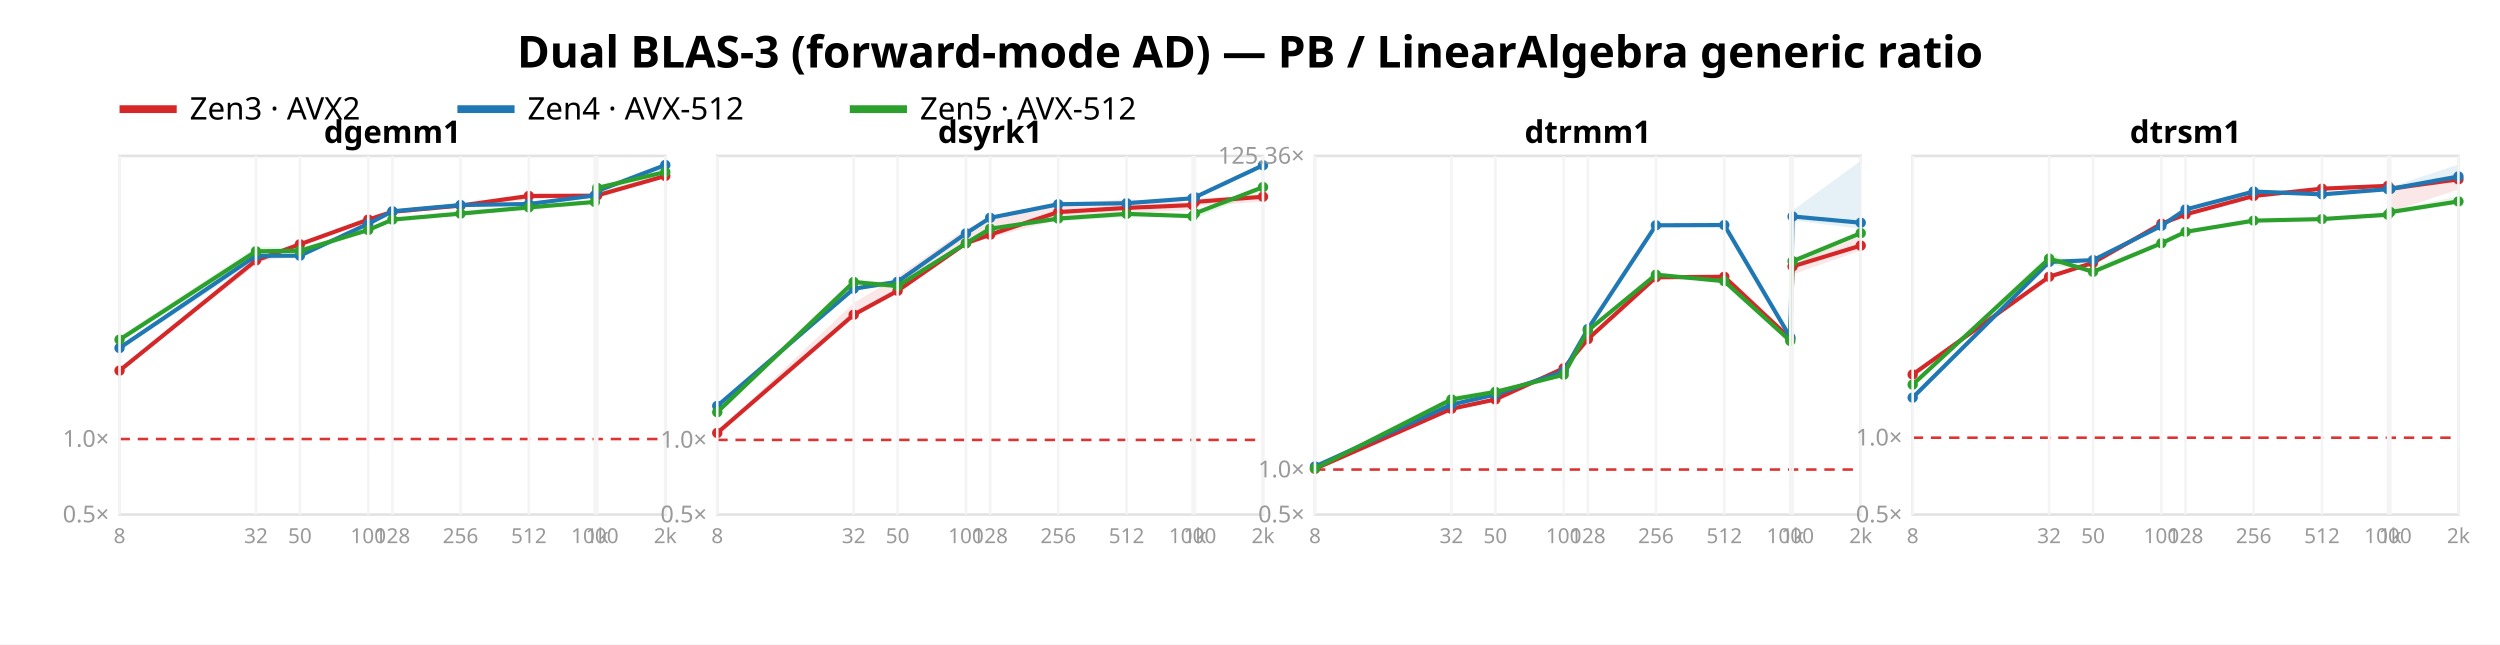
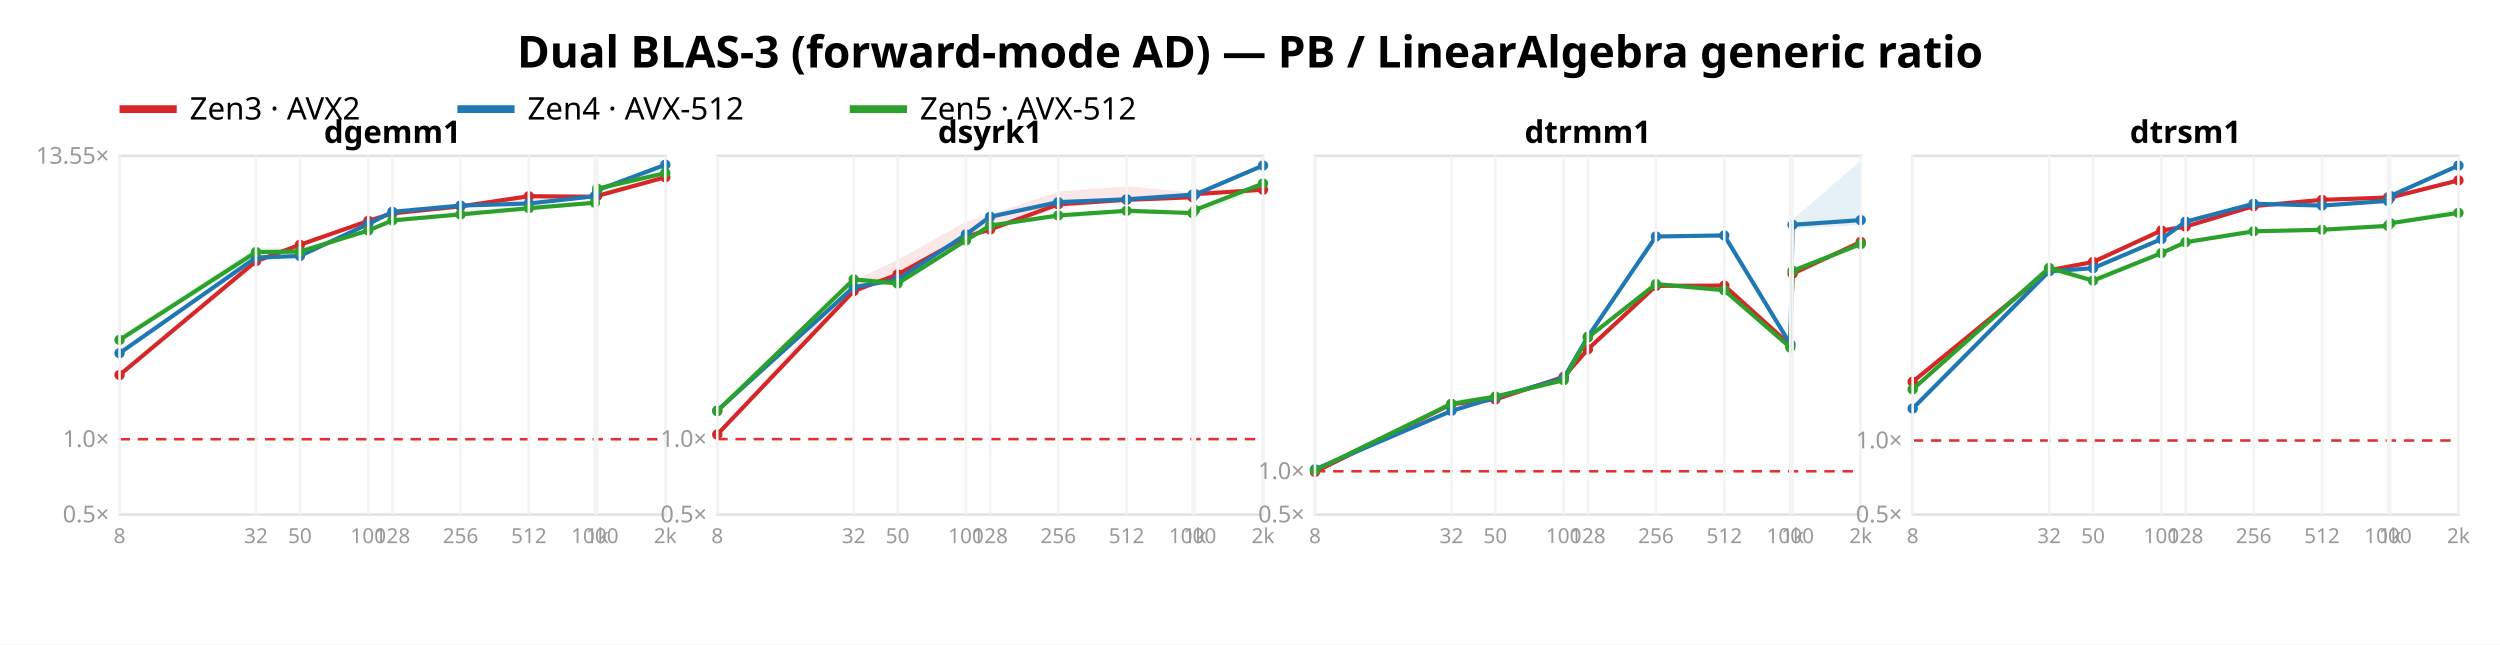
<svg xmlns="http://www.w3.org/2000/svg" width="962" height="248" font-family="sans-serif">
  <rect width="962" height="248" fill="white" />
  <text x="481.0" y="26" text-anchor="middle" font-size="17" font-weight="bold">Dual BLAS-3 (forward-mode AD) — PB / LinearAlgebra generic ratio</text>
  <line x1="46" y1="42" x2="68" y2="42" stroke="#d62728" stroke-width="3" />
  <text x="73" y="46" font-size="12">Zen3 · AVX2</text>
  <line x1="176" y1="42" x2="198" y2="42" stroke="#1f77b4" stroke-width="3" />
  <text x="203" y="46" font-size="12">Zen4 · AVX-512</text>
  <line x1="327" y1="42" x2="349" y2="42" stroke="#2ca02c" stroke-width="3" />
  <text x="354" y="46" font-size="12">Zen5 · AVX-512</text>
  <rect x="46" y="60" width="210" height="138" fill="none" stroke="#e2e2e2" />
-   <line x1="46" y1="168.937" x2="256" y2="168.937" stroke="#d33" stroke-dasharray="4 3" />
+   <line x1="46" y1="169.01" x2="256" y2="169.01" stroke="#d33" stroke-dasharray="4 3" />
  <text x="42" y="201.0" text-anchor="end" font-size="9" fill="#999">0.5×</text>
-   <text x="42" y="171.937" text-anchor="end" font-size="9" fill="#999">1.0×</text>
-   <polygon points="46.0,142.4 98.5,99.6 115.4,93.7 141.7,84.4 151.0,81.1 177.2,78.7 203.5,75.2 228.9,75.1 229.8,74.0 256.0,67.7 256.0,67.8 229.8,75.4 228.9,75.4 203.5,76.9 177.2,79.7 151.0,81.9 141.7,84.8 115.4,94.7 98.5,101.8 46.0,143.2" fill="#d62728" opacity="0.11" />
-   <polyline points="46.0,142.6 98.5,100.2 115.4,94.0 141.7,84.5 151.0,81.5 177.2,79.1 203.5,75.4 228.9,75.3 229.8,75.2 256.0,67.7" fill="none" stroke="#d62728" stroke-width="1.6" />
-   <circle cx="46.0" cy="142.6" r="2" fill="#d62728" />
-   <circle cx="98.5" cy="100.2" r="2" fill="#d62728" />
-   <circle cx="115.4" cy="94.0" r="2" fill="#d62728" />
-   <circle cx="141.7" cy="84.5" r="2" fill="#d62728" />
-   <circle cx="151.0" cy="81.5" r="2" fill="#d62728" />
-   <circle cx="177.2" cy="79.1" r="2" fill="#d62728" />
-   <circle cx="203.5" cy="75.4" r="2" fill="#d62728" />
-   <circle cx="228.9" cy="75.3" r="2" fill="#d62728" />
-   <circle cx="229.8" cy="75.2" r="2" fill="#d62728" />
-   <circle cx="256.0" cy="67.7" r="2" fill="#d62728" />
-   <polygon points="46.0,133.6 98.5,97.9 115.4,97.8 141.7,85.9 151.0,81.1 177.2,78.6 203.5,77.9 228.9,75.1 229.8,73.3 256.0,63.2 256.0,65.7 229.8,73.9 228.9,75.4 203.5,78.8 177.2,79.2 151.0,81.7 141.7,86.5 115.4,98.8 98.5,100.4 46.0,134.7" fill="#1f77b4" opacity="0.11" />
-   <polyline points="46.0,133.9 98.5,98.4 115.4,98.4 141.7,86.1 151.0,81.3 177.2,78.9 203.5,78.5 228.9,75.2 229.8,73.5 256.0,63.5" fill="none" stroke="#1f77b4" stroke-width="1.6" />
-   <circle cx="46.0" cy="133.9" r="2" fill="#1f77b4" />
-   <circle cx="98.5" cy="98.4" r="2" fill="#1f77b4" />
-   <circle cx="115.4" cy="98.4" r="2" fill="#1f77b4" />
-   <circle cx="141.7" cy="86.1" r="2" fill="#1f77b4" />
-   <circle cx="151.0" cy="81.3" r="2" fill="#1f77b4" />
-   <circle cx="177.2" cy="78.9" r="2" fill="#1f77b4" />
-   <circle cx="203.5" cy="78.5" r="2" fill="#1f77b4" />
-   <circle cx="228.9" cy="75.2" r="2" fill="#1f77b4" />
-   <circle cx="229.8" cy="73.5" r="2" fill="#1f77b4" />
-   <circle cx="256.0" cy="63.5" r="2" fill="#1f77b4" />
-   <polygon points="46.0,129.4 98.5,95.1 115.4,95.3 141.7,87.7 151.0,84.3 177.2,80.9 203.5,79.6 228.9,77.5 229.8,71.4 256.0,66.1 256.0,66.3 229.8,75.0 228.9,78.0 203.5,81.0 177.2,82.4 151.0,84.8 141.7,88.7 115.4,98.2 98.5,98.6 46.0,131.6" fill="#2ca02c" opacity="0.11" />
-   <polyline points="46.0,130.7 98.5,96.7 115.4,96.5 141.7,88.5 151.0,84.5 177.2,82.2 203.5,79.8 228.9,77.7 229.8,72.3 256.0,66.2" fill="none" stroke="#2ca02c" stroke-width="1.6" />
-   <circle cx="46.0" cy="130.7" r="2" fill="#2ca02c" />
-   <circle cx="98.5" cy="96.7" r="2" fill="#2ca02c" />
-   <circle cx="115.4" cy="96.5" r="2" fill="#2ca02c" />
-   <circle cx="141.7" cy="88.5" r="2" fill="#2ca02c" />
-   <circle cx="151.0" cy="84.5" r="2" fill="#2ca02c" />
-   <circle cx="177.2" cy="82.2" r="2" fill="#2ca02c" />
-   <circle cx="203.5" cy="79.8" r="2" fill="#2ca02c" />
-   <circle cx="228.9" cy="77.7" r="2" fill="#2ca02c" />
-   <circle cx="229.8" cy="72.3" r="2" fill="#2ca02c" />
-   <circle cx="256.0" cy="66.2" r="2" fill="#2ca02c" />
+   <text x="42" y="172.01" text-anchor="end" font-size="9" fill="#999">1.0×</text>
+   <text x="42" y="63.002" text-anchor="end" font-size="9" fill="#999">13.55×</text>
+   <polygon points="46.0,143.9 98.5,99.8 115.4,94.0 141.7,84.9 151.0,81.7 177.2,79.0 203.5,75.3 228.9,75.5 229.8,74.2 256.0,68.2 256.0,68.3 229.8,75.5 228.9,75.8 203.5,77.2 177.2,80.0 151.0,82.6 141.7,85.2 115.4,94.7 98.5,102.0 46.0,144.7" fill="#d62728" opacity="0.11" />
+   <polyline points="46.0,144.3 98.5,100.5 115.4,94.2 141.7,85.0 151.0,82.1 177.2,79.4 203.5,75.5 228.9,75.7 229.8,75.4 256.0,68.2" fill="none" stroke="#d62728" stroke-width="1.6" />
+   <circle cx="46.0" cy="144.3" r="2" fill="#d62728" />
+   <circle cx="98.5" cy="100.5" r="2" fill="#d62728" />
+   <circle cx="115.4" cy="94.2" r="2" fill="#d62728" />
+   <circle cx="141.7" cy="85.0" r="2" fill="#d62728" />
+   <circle cx="151.0" cy="82.1" r="2" fill="#d62728" />
+   <circle cx="177.2" cy="79.4" r="2" fill="#d62728" />
+   <circle cx="203.5" cy="75.5" r="2" fill="#d62728" />
+   <circle cx="228.9" cy="75.7" r="2" fill="#d62728" />
+   <circle cx="229.8" cy="75.4" r="2" fill="#d62728" />
+   <circle cx="256.0" cy="68.2" r="2" fill="#d62728" />
+   <polygon points="46.0,135.5 98.5,98.4 115.4,97.8 141.7,86.1 151.0,81.4 177.2,78.8 203.5,77.7 228.9,75.4 229.8,72.9 256.0,63.2 256.0,65.4 229.8,73.6 228.9,75.7 203.5,78.6 177.2,79.6 151.0,81.7 141.7,86.5 115.4,99.0 98.5,100.5 46.0,136.5" fill="#1f77b4" opacity="0.11" />
+   <polyline points="46.0,135.9 98.5,99.1 115.4,98.5 141.7,86.2 151.0,81.5 177.2,79.1 203.5,78.3 228.9,75.5 229.8,73.2 256.0,63.4" fill="none" stroke="#1f77b4" stroke-width="1.6" />
+   <circle cx="46.0" cy="135.9" r="2" fill="#1f77b4" />
+   <circle cx="98.5" cy="99.1" r="2" fill="#1f77b4" />
+   <circle cx="115.4" cy="98.5" r="2" fill="#1f77b4" />
+   <circle cx="141.7" cy="86.2" r="2" fill="#1f77b4" />
+   <circle cx="151.0" cy="81.5" r="2" fill="#1f77b4" />
+   <circle cx="177.2" cy="79.1" r="2" fill="#1f77b4" />
+   <circle cx="203.5" cy="78.3" r="2" fill="#1f77b4" />
+   <circle cx="228.9" cy="75.5" r="2" fill="#1f77b4" />
+   <circle cx="229.8" cy="73.2" r="2" fill="#1f77b4" />
+   <circle cx="256.0" cy="63.4" r="2" fill="#1f77b4" />
+   <polygon points="46.0,129.6 98.5,95.3 115.4,95.6 141.7,88.0 151.0,84.6 177.2,81.2 203.5,79.9 228.9,77.8 229.8,71.8 256.0,66.5 256.0,66.6 229.8,75.3 228.9,78.3 203.5,81.3 177.2,82.6 151.0,85.1 141.7,89.0 115.4,98.4 98.5,98.9 46.0,131.8" fill="#2ca02c" opacity="0.11" />
+   <polyline points="46.0,130.8 98.5,97.0 115.4,96.8 141.7,88.7 151.0,84.8 177.2,82.5 203.5,80.1 228.9,78.0 229.8,72.6 256.0,66.6" fill="none" stroke="#2ca02c" stroke-width="1.6" />
+   <circle cx="46.0" cy="130.8" r="2" fill="#2ca02c" />
+   <circle cx="98.5" cy="97.0" r="2" fill="#2ca02c" />
+   <circle cx="115.4" cy="96.8" r="2" fill="#2ca02c" />
+   <circle cx="141.7" cy="88.7" r="2" fill="#2ca02c" />
+   <circle cx="151.0" cy="84.8" r="2" fill="#2ca02c" />
+   <circle cx="177.2" cy="82.5" r="2" fill="#2ca02c" />
+   <circle cx="203.5" cy="80.1" r="2" fill="#2ca02c" />
+   <circle cx="228.9" cy="78.0" r="2" fill="#2ca02c" />
+   <circle cx="229.8" cy="72.6" r="2" fill="#2ca02c" />
+   <circle cx="256.0" cy="66.6" r="2" fill="#2ca02c" />
  <text x="151.0" y="55" text-anchor="middle" font-size="12" font-weight="bold">dgemm1</text>
  <line x1="46.0" y1="60" x2="46.0" y2="198" stroke="#f4f4f4" />
  <text x="46.0" y="209" text-anchor="middle" font-size="8" fill="#999">8</text>
  <line x1="98.5" y1="60" x2="98.5" y2="198" stroke="#f4f4f4" />
  <text x="98.5" y="209" text-anchor="middle" font-size="8" fill="#999">32</text>
  <line x1="115.4" y1="60" x2="115.4" y2="198" stroke="#f4f4f4" />
  <text x="115.4" y="209" text-anchor="middle" font-size="8" fill="#999">50</text>
  <line x1="141.7" y1="60" x2="141.7" y2="198" stroke="#f4f4f4" />
  <text x="141.7" y="209" text-anchor="middle" font-size="8" fill="#999">100</text>
  <line x1="151.0" y1="60" x2="151.0" y2="198" stroke="#f4f4f4" />
  <text x="151.0" y="209" text-anchor="middle" font-size="8" fill="#999">128</text>
  <line x1="177.2" y1="60" x2="177.2" y2="198" stroke="#f4f4f4" />
  <text x="177.2" y="209" text-anchor="middle" font-size="8" fill="#999">256</text>
  <line x1="203.5" y1="60" x2="203.5" y2="198" stroke="#f4f4f4" />
  <text x="203.5" y="209" text-anchor="middle" font-size="8" fill="#999">512</text>
  <line x1="228.9" y1="60" x2="228.9" y2="198" stroke="#f4f4f4" />
  <text x="228.9" y="209" text-anchor="middle" font-size="8" fill="#999">1000</text>
  <line x1="229.8" y1="60" x2="229.8" y2="198" stroke="#f4f4f4" />
  <text x="229.8" y="209" text-anchor="middle" font-size="8" fill="#999">1k</text>
  <line x1="256.0" y1="60" x2="256.0" y2="198" stroke="#f4f4f4" />
  <text x="256.0" y="209" text-anchor="middle" font-size="8" fill="#999">2k</text>
  <rect x="276" y="60" width="210" height="138" fill="none" stroke="#e2e2e2" />
-   <line x1="276" y1="169.274" x2="486" y2="169.274" stroke="#d33" stroke-dasharray="4 3" />
+   <line x1="276" y1="168.969" x2="486" y2="168.969" stroke="#d33" stroke-dasharray="4 3" />
  <text x="272" y="201.0" text-anchor="end" font-size="9" fill="#999">0.5×</text>
-   <text x="272" y="172.274" text-anchor="end" font-size="9" fill="#999">1.0×</text>
-   <polygon points="276.0,166.3 328.5,116.6 345.4,106.4 371.7,88.0 381.0,84.7 407.2,78.3 433.5,76.7 458.9,77.8 459.8,76.4 486.0,75.0 486.0,77.6 459.8,79.3 458.9,80.8 433.5,82.1 407.2,84.6 381.0,91.4 371.7,94.3 345.4,112.2 328.5,121.5 276.0,166.9" fill="#d62728" opacity="0.11" />
-   <polyline points="276.0,166.6 328.5,121.1 345.4,111.9 371.7,93.6 381.0,90.3 407.2,81.6 433.5,80.0 458.9,78.9 459.8,77.7 486.0,75.7" fill="none" stroke="#d62728" stroke-width="1.6" />
-   <circle cx="276.0" cy="166.6" r="2" fill="#d62728" />
-   <circle cx="328.5" cy="121.1" r="2" fill="#d62728" />
-   <circle cx="345.4" cy="111.9" r="2" fill="#d62728" />
-   <circle cx="371.7" cy="93.6" r="2" fill="#d62728" />
-   <circle cx="381.0" cy="90.3" r="2" fill="#d62728" />
-   <circle cx="407.2" cy="81.6" r="2" fill="#d62728" />
-   <circle cx="433.5" cy="80.0" r="2" fill="#d62728" />
-   <circle cx="458.9" cy="78.9" r="2" fill="#d62728" />
-   <circle cx="459.8" cy="77.7" r="2" fill="#d62728" />
-   <circle cx="486.0" cy="75.7" r="2" fill="#d62728" />
-   <polygon points="276.0,156.0 328.5,110.4 345.4,108.2 371.7,89.7 381.0,83.4 407.2,77.6 433.5,77.8 458.9,76.1 459.8,75.6 486.0,63.2 486.0,63.9 459.8,76.3 458.9,76.5 433.5,78.6 407.2,79.1 381.0,84.2 371.7,90.1 345.4,109.1 328.5,111.8 276.0,156.4" fill="#1f77b4" opacity="0.11" />
-   <polyline points="276.0,156.2 328.5,111.1 345.4,108.4 371.7,89.8 381.0,83.8 407.2,78.6 433.5,78.2 458.9,76.3 459.8,75.9 486.0,63.6" fill="none" stroke="#1f77b4" stroke-width="1.6" />
-   <circle cx="276.0" cy="156.2" r="2" fill="#1f77b4" />
-   <circle cx="328.5" cy="111.1" r="2" fill="#1f77b4" />
-   <circle cx="345.4" cy="108.4" r="2" fill="#1f77b4" />
-   <circle cx="371.7" cy="89.8" r="2" fill="#1f77b4" />
-   <circle cx="381.0" cy="83.8" r="2" fill="#1f77b4" />
-   <circle cx="407.2" cy="78.6" r="2" fill="#1f77b4" />
-   <circle cx="433.5" cy="78.2" r="2" fill="#1f77b4" />
-   <circle cx="458.9" cy="76.3" r="2" fill="#1f77b4" />
-   <circle cx="459.8" cy="75.9" r="2" fill="#1f77b4" />
-   <circle cx="486.0" cy="63.6" r="2" fill="#1f77b4" />
-   <polygon points="276.0,158.5 328.5,107.9 345.4,108.5 371.7,93.2 381.0,87.9 407.2,83.9 433.5,82.0 458.9,82.9 459.8,81.4 486.0,71.9 486.0,73.6 459.8,84.0 458.9,83.5 433.5,83.6 407.2,85.1 381.0,88.2 371.7,93.9 345.4,110.4 328.5,111.2 276.0,159.0" fill="#2ca02c" opacity="0.11" />
-   <polyline points="276.0,158.6 328.5,108.5 345.4,110.1 371.7,93.6 381.0,88.0 407.2,84.1 433.5,82.3 458.9,83.2 459.8,82.1 486.0,72.0" fill="none" stroke="#2ca02c" stroke-width="1.6" />
-   <circle cx="276.0" cy="158.6" r="2" fill="#2ca02c" />
-   <circle cx="328.5" cy="108.5" r="2" fill="#2ca02c" />
-   <circle cx="345.4" cy="110.1" r="2" fill="#2ca02c" />
-   <circle cx="371.7" cy="93.6" r="2" fill="#2ca02c" />
-   <circle cx="381.0" cy="88.0" r="2" fill="#2ca02c" />
-   <circle cx="407.2" cy="84.1" r="2" fill="#2ca02c" />
-   <circle cx="433.5" cy="82.3" r="2" fill="#2ca02c" />
-   <circle cx="458.9" cy="83.2" r="2" fill="#2ca02c" />
-   <circle cx="459.8" cy="82.1" r="2" fill="#2ca02c" />
-   <circle cx="486.0" cy="72.0" r="2" fill="#2ca02c" />
+   <text x="272" y="171.969" text-anchor="end" font-size="9" fill="#999">1.0×</text>
+   <polygon points="276.0,167.0 328.5,108.0 345.4,100.0 371.7,85.3 381.0,82.6 407.2,73.7 433.5,71.7 458.9,74.1 459.8,72.9 486.0,72.8 486.0,73.0 459.8,75.8 458.9,76.0 433.5,77.3 407.2,80.1 381.0,89.2 371.7,91.5 345.4,105.9 328.5,112.7 276.0,167.5" fill="#d62728" opacity="0.11" />
+   <polyline points="276.0,167.2 328.5,112.0 345.4,105.6 371.7,91.1 381.0,88.3 407.2,78.6 433.5,76.9 458.9,75.9 459.8,74.7 486.0,73.0" fill="none" stroke="#d62728" stroke-width="1.6" />
+   <circle cx="276.0" cy="167.2" r="2" fill="#d62728" />
+   <circle cx="328.5" cy="112.0" r="2" fill="#d62728" />
+   <circle cx="345.4" cy="105.6" r="2" fill="#d62728" />
+   <circle cx="371.7" cy="91.1" r="2" fill="#d62728" />
+   <circle cx="381.0" cy="88.3" r="2" fill="#d62728" />
+   <circle cx="407.2" cy="78.6" r="2" fill="#d62728" />
+   <circle cx="433.5" cy="76.9" r="2" fill="#d62728" />
+   <circle cx="458.9" cy="75.9" r="2" fill="#d62728" />
+   <circle cx="459.8" cy="74.7" r="2" fill="#d62728" />
+   <circle cx="486.0" cy="73.0" r="2" fill="#d62728" />
+   <polygon points="276.0,157.7 328.5,110.0 345.4,107.2 371.7,90.1 381.0,82.9 407.2,76.7 433.5,76.4 458.9,74.8 459.8,74.6 486.0,63.2 486.0,63.9 459.8,75.2 458.9,75.1 433.5,77.2 407.2,78.3 381.0,83.8 371.7,90.5 345.4,108.0 328.5,111.2 276.0,158.1" fill="#1f77b4" opacity="0.11" />
+   <polyline points="276.0,158.0 328.5,110.5 345.4,107.6 371.7,90.2 381.0,83.4 407.2,77.8 433.5,76.7 458.9,74.9 459.8,74.9 486.0,63.7" fill="none" stroke="#1f77b4" stroke-width="1.6" />
+   <circle cx="276.0" cy="158.0" r="2" fill="#1f77b4" />
+   <circle cx="328.5" cy="110.5" r="2" fill="#1f77b4" />
+   <circle cx="345.4" cy="107.6" r="2" fill="#1f77b4" />
+   <circle cx="371.7" cy="90.2" r="2" fill="#1f77b4" />
+   <circle cx="381.0" cy="83.4" r="2" fill="#1f77b4" />
+   <circle cx="407.2" cy="77.8" r="2" fill="#1f77b4" />
+   <circle cx="433.5" cy="76.7" r="2" fill="#1f77b4" />
+   <circle cx="458.9" cy="74.9" r="2" fill="#1f77b4" />
+   <circle cx="459.8" cy="74.9" r="2" fill="#1f77b4" />
+   <circle cx="486.0" cy="63.7" r="2" fill="#1f77b4" />
+   <polygon points="276.0,158.0 328.5,106.9 345.4,107.6 371.7,92.1 381.0,86.7 407.2,82.6 433.5,80.8 458.9,81.7 459.8,80.2 486.0,70.5 486.0,72.3 459.8,82.8 458.9,82.3 433.5,82.4 407.2,83.9 381.0,87.0 371.7,92.8 345.4,109.5 328.5,110.2 276.0,158.6" fill="#2ca02c" opacity="0.11" />
+   <polyline points="276.0,158.2 328.5,107.5 345.4,109.1 371.7,92.5 381.0,86.8 407.2,82.9 433.5,81.1 458.9,82.0 459.8,80.8 486.0,70.6" fill="none" stroke="#2ca02c" stroke-width="1.6" />
+   <circle cx="276.0" cy="158.2" r="2" fill="#2ca02c" />
+   <circle cx="328.5" cy="107.5" r="2" fill="#2ca02c" />
+   <circle cx="345.4" cy="109.1" r="2" fill="#2ca02c" />
+   <circle cx="371.7" cy="92.5" r="2" fill="#2ca02c" />
+   <circle cx="381.0" cy="86.8" r="2" fill="#2ca02c" />
+   <circle cx="407.2" cy="82.9" r="2" fill="#2ca02c" />
+   <circle cx="433.5" cy="81.1" r="2" fill="#2ca02c" />
+   <circle cx="458.9" cy="82.0" r="2" fill="#2ca02c" />
+   <circle cx="459.8" cy="80.8" r="2" fill="#2ca02c" />
+   <circle cx="486.0" cy="70.6" r="2" fill="#2ca02c" />
  <text x="381.0" y="55" text-anchor="middle" font-size="12" font-weight="bold">dsyrk1</text>
  <line x1="276.0" y1="60" x2="276.0" y2="198" stroke="#f4f4f4" />
  <text x="276.0" y="209" text-anchor="middle" font-size="8" fill="#999">8</text>
  <line x1="328.5" y1="60" x2="328.5" y2="198" stroke="#f4f4f4" />
  <text x="328.5" y="209" text-anchor="middle" font-size="8" fill="#999">32</text>
  <line x1="345.4" y1="60" x2="345.4" y2="198" stroke="#f4f4f4" />
  <text x="345.4" y="209" text-anchor="middle" font-size="8" fill="#999">50</text>
  <line x1="371.7" y1="60" x2="371.7" y2="198" stroke="#f4f4f4" />
  <text x="371.7" y="209" text-anchor="middle" font-size="8" fill="#999">100</text>
  <line x1="381.0" y1="60" x2="381.0" y2="198" stroke="#f4f4f4" />
  <text x="381.0" y="209" text-anchor="middle" font-size="8" fill="#999">128</text>
  <line x1="407.2" y1="60" x2="407.2" y2="198" stroke="#f4f4f4" />
  <text x="407.2" y="209" text-anchor="middle" font-size="8" fill="#999">256</text>
  <line x1="433.5" y1="60" x2="433.5" y2="198" stroke="#f4f4f4" />
  <text x="433.5" y="209" text-anchor="middle" font-size="8" fill="#999">512</text>
  <line x1="458.9" y1="60" x2="458.9" y2="198" stroke="#f4f4f4" />
  <text x="458.9" y="209" text-anchor="middle" font-size="8" fill="#999">1000</text>
  <line x1="459.8" y1="60" x2="459.8" y2="198" stroke="#f4f4f4" />
  <text x="459.8" y="209" text-anchor="middle" font-size="8" fill="#999">1k</text>
  <line x1="486.0" y1="60" x2="486.0" y2="198" stroke="#f4f4f4" />
  <text x="486.0" y="209" text-anchor="middle" font-size="8" fill="#999">2k</text>
  <rect x="506" y="60" width="210" height="138" fill="none" stroke="#e2e2e2" />
-   <line x1="506" y1="180.685" x2="716" y2="180.685" stroke="#d33" stroke-dasharray="4 3" />
+   <line x1="506" y1="181.347" x2="716" y2="181.347" stroke="#d33" stroke-dasharray="4 3" />
  <text x="502" y="201.0" text-anchor="end" font-size="9" fill="#999">0.5×</text>
-   <text x="502" y="183.685" text-anchor="end" font-size="9" fill="#999">1.0×</text>
-   <text x="502" y="63" text-anchor="end" font-size="9" fill="#999">125.36×</text>
-   <polygon points="506.0,180.3 558.5,157.2 575.4,153.6 601.7,141.6 611.0,130.4 637.2,106.6 663.5,106.4 688.9,130.2 689.8,101.8 716.0,90.5 716.0,96.4 689.8,105.6 688.9,130.4 663.5,106.9 637.2,107.0 611.0,130.6 601.7,141.9 575.4,153.9 558.5,157.5 506.0,180.6" fill="#d62728" opacity="0.11" />
-   <polyline points="506.0,180.4 558.5,157.3 575.4,153.7 601.7,141.7 611.0,130.5 637.2,106.7 663.5,106.5 688.9,130.3 689.8,102.5 716.0,94.5" fill="none" stroke="#d62728" stroke-width="1.6" />
-   <circle cx="506.0" cy="180.4" r="2" fill="#d62728" />
-   <circle cx="558.5" cy="157.3" r="2" fill="#d62728" />
+   <text x="502" y="184.347" text-anchor="end" font-size="9" fill="#999">1.0×</text>
+   <polygon points="506.0,181.5 558.5,155.3 575.4,153.6 601.7,144.9 611.0,134.3 637.2,109.9 663.5,109.8 688.9,132.7 689.8,104.5 716.0,93.0 716.0,94.9 689.8,105.5 688.9,132.8 663.5,110.2 637.2,110.3 611.0,134.5 601.7,145.2 575.4,153.9 558.5,155.8 506.0,181.7" fill="#d62728" opacity="0.11" />
+   <polyline points="506.0,181.6 558.5,155.5 575.4,153.7 601.7,145.0 611.0,134.4 637.2,110.0 663.5,109.9 688.9,132.8 689.8,105.3 716.0,93.1" fill="none" stroke="#d62728" stroke-width="1.6" />
+   <circle cx="506.0" cy="181.6" r="2" fill="#d62728" />
+   <circle cx="558.5" cy="155.5" r="2" fill="#d62728" />
  <circle cx="575.4" cy="153.7" r="2" fill="#d62728" />
-   <circle cx="601.7" cy="141.7" r="2" fill="#d62728" />
-   <circle cx="611.0" cy="130.5" r="2" fill="#d62728" />
-   <circle cx="637.2" cy="106.7" r="2" fill="#d62728" />
-   <circle cx="663.5" cy="106.5" r="2" fill="#d62728" />
-   <circle cx="688.9" cy="130.3" r="2" fill="#d62728" />
-   <circle cx="689.8" cy="102.5" r="2" fill="#d62728" />
-   <circle cx="716.0" cy="94.5" r="2" fill="#d62728" />
-   <polygon points="506.0,179.3 558.5,155.1 575.4,151.6 601.7,142.9 611.0,126.2 637.2,86.5 663.5,85.5 688.9,129.8 689.8,81.0 716.0,61.9 716.0,88.1 689.8,84.8 688.9,129.9 663.5,87.1 637.2,87.2 611.0,126.9 601.7,143.2 575.4,151.9 558.5,155.9 506.0,179.6" fill="#1f77b4" opacity="0.11" />
-   <polyline points="506.0,179.5 558.5,155.7 575.4,151.8 601.7,142.9 611.0,126.6 637.2,86.7 663.5,86.6 688.9,129.8 689.8,83.3 716.0,85.7" fill="none" stroke="#1f77b4" stroke-width="1.6" />
-   <circle cx="506.0" cy="179.5" r="2" fill="#1f77b4" />
-   <circle cx="558.5" cy="155.7" r="2" fill="#1f77b4" />
-   <circle cx="575.4" cy="151.8" r="2" fill="#1f77b4" />
-   <circle cx="601.7" cy="142.9" r="2" fill="#1f77b4" />
-   <circle cx="611.0" cy="126.6" r="2" fill="#1f77b4" />
-   <circle cx="637.2" cy="86.7" r="2" fill="#1f77b4" />
-   <circle cx="663.5" cy="86.6" r="2" fill="#1f77b4" />
-   <circle cx="688.9" cy="129.8" r="2" fill="#1f77b4" />
-   <circle cx="689.8" cy="83.3" r="2" fill="#1f77b4" />
-   <circle cx="716.0" cy="85.7" r="2" fill="#1f77b4" />
-   <polygon points="506.0,180.1 558.5,152.4 575.4,149.9 601.7,144.1 611.0,127.1 637.2,105.6 663.5,108.0 688.9,131.1 689.8,99.6 716.0,89.6 716.0,89.8 689.8,103.1 688.9,131.3 663.5,108.5 637.2,106.0 611.0,127.3 601.7,144.3 575.4,151.1 558.5,154.6 506.0,181.0" fill="#2ca02c" opacity="0.11" />
-   <polyline points="506.0,180.3 558.5,153.7 575.4,150.8 601.7,144.2 611.0,127.2 637.2,105.7 663.5,108.2 688.9,131.2 689.8,100.5 716.0,89.7" fill="none" stroke="#2ca02c" stroke-width="1.6" />
-   <circle cx="506.0" cy="180.3" r="2" fill="#2ca02c" />
-   <circle cx="558.5" cy="153.7" r="2" fill="#2ca02c" />
-   <circle cx="575.4" cy="150.8" r="2" fill="#2ca02c" />
-   <circle cx="601.7" cy="144.2" r="2" fill="#2ca02c" />
-   <circle cx="611.0" cy="127.2" r="2" fill="#2ca02c" />
-   <circle cx="637.2" cy="105.7" r="2" fill="#2ca02c" />
-   <circle cx="663.5" cy="108.2" r="2" fill="#2ca02c" />
-   <circle cx="688.9" cy="131.2" r="2" fill="#2ca02c" />
-   <circle cx="689.8" cy="100.5" r="2" fill="#2ca02c" />
-   <circle cx="716.0" cy="89.7" r="2" fill="#2ca02c" />
+   <circle cx="601.7" cy="145.0" r="2" fill="#d62728" />
+   <circle cx="611.0" cy="134.4" r="2" fill="#d62728" />
+   <circle cx="637.2" cy="110.0" r="2" fill="#d62728" />
+   <circle cx="663.5" cy="109.9" r="2" fill="#d62728" />
+   <circle cx="688.9" cy="132.8" r="2" fill="#d62728" />
+   <circle cx="689.8" cy="105.3" r="2" fill="#d62728" />
+   <circle cx="716.0" cy="93.1" r="2" fill="#d62728" />
+   <polygon points="506.0,180.5 558.5,157.8 575.4,152.9 601.7,145.3 611.0,129.2 637.2,90.8 663.5,89.6 688.9,132.4 689.8,84.5 716.0,61.8 716.0,86.7 689.8,87.9 688.9,132.5 663.5,91.1 637.2,91.6 611.0,129.8 601.7,145.6 575.4,153.1 558.5,158.3 506.0,180.7" fill="#1f77b4" opacity="0.11" />
+   <polyline points="506.0,180.6 558.5,158.1 575.4,153.0 601.7,145.5 611.0,129.6 637.2,91.0 663.5,90.6 688.9,132.4 689.8,86.5 716.0,84.7" fill="none" stroke="#1f77b4" stroke-width="1.6" />
+   <circle cx="506.0" cy="180.6" r="2" fill="#1f77b4" />
+   <circle cx="558.5" cy="158.1" r="2" fill="#1f77b4" />
+   <circle cx="575.4" cy="153.0" r="2" fill="#1f77b4" />
+   <circle cx="601.7" cy="145.5" r="2" fill="#1f77b4" />
+   <circle cx="611.0" cy="129.6" r="2" fill="#1f77b4" />
+   <circle cx="637.2" cy="91.0" r="2" fill="#1f77b4" />
+   <circle cx="663.5" cy="90.6" r="2" fill="#1f77b4" />
+   <circle cx="688.9" cy="132.4" r="2" fill="#1f77b4" />
+   <circle cx="689.8" cy="86.5" r="2" fill="#1f77b4" />
+   <circle cx="716.0" cy="84.7" r="2" fill="#1f77b4" />
+   <polygon points="506.0,180.8 558.5,154.1 575.4,151.8 601.7,146.2 611.0,129.9 637.2,109.2 663.5,111.4 688.9,133.6 689.8,103.4 716.0,93.7 716.0,94.0 689.8,106.7 688.9,133.8 663.5,111.9 637.2,109.5 611.0,130.0 601.7,146.4 575.4,152.8 558.5,156.2 506.0,181.6" fill="#2ca02c" opacity="0.11" />
+   <polyline points="506.0,181.0 558.5,155.4 575.4,152.6 601.7,146.3 611.0,129.9 637.2,109.3 663.5,111.7 688.9,133.7 689.8,104.2 716.0,93.9" fill="none" stroke="#2ca02c" stroke-width="1.6" />
+   <circle cx="506.0" cy="181.0" r="2" fill="#2ca02c" />
+   <circle cx="558.5" cy="155.4" r="2" fill="#2ca02c" />
+   <circle cx="575.4" cy="152.6" r="2" fill="#2ca02c" />
+   <circle cx="601.7" cy="146.3" r="2" fill="#2ca02c" />
+   <circle cx="611.0" cy="129.9" r="2" fill="#2ca02c" />
+   <circle cx="637.2" cy="109.3" r="2" fill="#2ca02c" />
+   <circle cx="663.5" cy="111.7" r="2" fill="#2ca02c" />
+   <circle cx="688.9" cy="133.7" r="2" fill="#2ca02c" />
+   <circle cx="689.8" cy="104.2" r="2" fill="#2ca02c" />
+   <circle cx="716.0" cy="93.9" r="2" fill="#2ca02c" />
  <text x="611.0" y="55" text-anchor="middle" font-size="12" font-weight="bold">dtrmm1</text>
  <line x1="506.0" y1="60" x2="506.0" y2="198" stroke="#f4f4f4" />
  <text x="506.0" y="209" text-anchor="middle" font-size="8" fill="#999">8</text>
  <line x1="558.5" y1="60" x2="558.5" y2="198" stroke="#f4f4f4" />
  <text x="558.5" y="209" text-anchor="middle" font-size="8" fill="#999">32</text>
  <line x1="575.4" y1="60" x2="575.4" y2="198" stroke="#f4f4f4" />
  <text x="575.4" y="209" text-anchor="middle" font-size="8" fill="#999">50</text>
  <line x1="601.7" y1="60" x2="601.7" y2="198" stroke="#f4f4f4" />
  <text x="601.7" y="209" text-anchor="middle" font-size="8" fill="#999">100</text>
  <line x1="611.0" y1="60" x2="611.0" y2="198" stroke="#f4f4f4" />
  <text x="611.0" y="209" text-anchor="middle" font-size="8" fill="#999">128</text>
  <line x1="637.2" y1="60" x2="637.2" y2="198" stroke="#f4f4f4" />
  <text x="637.2" y="209" text-anchor="middle" font-size="8" fill="#999">256</text>
  <line x1="663.5" y1="60" x2="663.5" y2="198" stroke="#f4f4f4" />
  <text x="663.5" y="209" text-anchor="middle" font-size="8" fill="#999">512</text>
  <line x1="688.9" y1="60" x2="688.9" y2="198" stroke="#f4f4f4" />
  <text x="688.9" y="209" text-anchor="middle" font-size="8" fill="#999">1000</text>
  <line x1="689.8" y1="60" x2="689.8" y2="198" stroke="#f4f4f4" />
  <text x="689.8" y="209" text-anchor="middle" font-size="8" fill="#999">1k</text>
  <line x1="716.0" y1="60" x2="716.0" y2="198" stroke="#f4f4f4" />
  <text x="716.0" y="209" text-anchor="middle" font-size="8" fill="#999">2k</text>
  <rect x="736" y="60" width="210" height="138" fill="none" stroke="#e2e2e2" />
-   <line x1="736" y1="168.427" x2="946" y2="168.427" stroke="#d33" stroke-dasharray="4 3" />
+   <line x1="736" y1="169.51" x2="946" y2="169.51" stroke="#d33" stroke-dasharray="4 3" />
  <text x="732" y="201.0" text-anchor="end" font-size="9" fill="#999">0.5×</text>
-   <text x="732" y="171.427" text-anchor="end" font-size="9" fill="#999">1.0×</text>
-   <polygon points="736.0,143.9 788.5,106.2 805.4,100.9 831.7,85.9 841.0,82.4 867.2,75.0 893.5,72.5 918.9,71.4 919.8,72.3 946.0,67.8 946.0,72.9 919.8,81.6 918.9,71.7 893.5,72.9 867.2,75.8 841.0,82.8 831.7,86.3 805.4,101.3 788.5,107.1 736.0,144.5" fill="#d62728" opacity="0.11" />
-   <polyline points="736.0,144.1 788.5,106.5 805.4,101.1 831.7,86.1 841.0,82.5 867.2,75.4 893.5,72.6 918.9,71.5 919.8,72.6 946.0,69.0" fill="none" stroke="#d62728" stroke-width="1.6" />
-   <circle cx="736.0" cy="144.1" r="2" fill="#d62728" />
-   <circle cx="788.5" cy="106.5" r="2" fill="#d62728" />
-   <circle cx="805.4" cy="101.1" r="2" fill="#d62728" />
-   <circle cx="831.7" cy="86.1" r="2" fill="#d62728" />
-   <circle cx="841.0" cy="82.5" r="2" fill="#d62728" />
-   <circle cx="867.2" cy="75.4" r="2" fill="#d62728" />
-   <circle cx="893.5" cy="72.6" r="2" fill="#d62728" />
-   <circle cx="918.9" cy="71.5" r="2" fill="#d62728" />
-   <circle cx="919.8" cy="72.6" r="2" fill="#d62728" />
-   <circle cx="946.0" cy="69.0" r="2" fill="#d62728" />
-   <polygon points="736.0,152.8 788.5,99.9 805.4,99.9 831.7,86.8 841.0,80.5 867.2,73.4 893.5,74.6 918.9,72.5 919.8,72.0 946.0,63.3 946.0,69.1 919.8,73.8 918.9,72.9 893.5,74.9 867.2,74.1 841.0,81.0 831.7,87.3 805.4,100.3 788.5,101.3 736.0,153.3" fill="#1f77b4" opacity="0.11" />
-   <polyline points="736.0,153.0 788.5,100.8 805.4,100.1 831.7,86.9 841.0,80.6 867.2,73.7 893.5,74.8 918.9,72.8 919.8,72.7 946.0,67.9" fill="none" stroke="#1f77b4" stroke-width="1.6" />
-   <circle cx="736.0" cy="153.0" r="2" fill="#1f77b4" />
-   <circle cx="788.5" cy="100.8" r="2" fill="#1f77b4" />
-   <circle cx="805.4" cy="100.1" r="2" fill="#1f77b4" />
-   <circle cx="831.7" cy="86.9" r="2" fill="#1f77b4" />
-   <circle cx="841.0" cy="80.6" r="2" fill="#1f77b4" />
-   <circle cx="867.2" cy="73.7" r="2" fill="#1f77b4" />
-   <circle cx="893.5" cy="74.8" r="2" fill="#1f77b4" />
-   <circle cx="918.9" cy="72.8" r="2" fill="#1f77b4" />
-   <circle cx="919.8" cy="72.7" r="2" fill="#1f77b4" />
-   <circle cx="946.0" cy="67.9" r="2" fill="#1f77b4" />
-   <polygon points="736.0,147.8 788.5,97.7 805.4,102.7 831.7,93.4 841.0,89.1 867.2,84.7 893.5,84.2 918.9,82.3 919.8,80.8 946.0,75.6 946.0,77.9 919.8,82.8 918.9,83.0 893.5,84.4 867.2,85.0 841.0,89.4 831.7,93.8 805.4,105.0 788.5,101.7 736.0,148.4" fill="#2ca02c" opacity="0.11" />
-   <polyline points="736.0,148.0 788.5,99.5 805.4,104.6 831.7,93.6 841.0,89.2 867.2,84.9 893.5,84.3 918.9,82.6 919.8,81.6 946.0,77.5" fill="none" stroke="#2ca02c" stroke-width="1.6" />
-   <circle cx="736.0" cy="148.0" r="2" fill="#2ca02c" />
-   <circle cx="788.5" cy="99.5" r="2" fill="#2ca02c" />
-   <circle cx="805.4" cy="104.6" r="2" fill="#2ca02c" />
-   <circle cx="831.7" cy="93.6" r="2" fill="#2ca02c" />
-   <circle cx="841.0" cy="89.2" r="2" fill="#2ca02c" />
-   <circle cx="867.2" cy="84.9" r="2" fill="#2ca02c" />
-   <circle cx="893.5" cy="84.3" r="2" fill="#2ca02c" />
-   <circle cx="918.9" cy="82.6" r="2" fill="#2ca02c" />
-   <circle cx="919.8" cy="81.6" r="2" fill="#2ca02c" />
-   <circle cx="946.0" cy="77.5" r="2" fill="#2ca02c" />
+   <text x="732" y="172.51" text-anchor="end" font-size="9" fill="#999">1.0×</text>
+   <polygon points="736.0,146.7 788.5,103.8 805.4,100.7 831.7,88.6 841.0,87.1 867.2,79.0 893.5,76.7 918.9,75.8 919.8,75.8 946.0,69.1 946.0,69.4 919.8,76.3 918.9,76.1 893.5,77.2 867.2,79.7 841.0,87.5 831.7,88.8 805.4,101.5 788.5,104.4 736.0,147.1" fill="#d62728" opacity="0.11" />
+   <polyline points="736.0,146.9 788.5,104.0 805.4,100.8 831.7,88.7 841.0,87.2 867.2,79.3 893.5,76.9 918.9,76.0 919.8,76.0 946.0,69.4" fill="none" stroke="#d62728" stroke-width="1.6" />
+   <circle cx="736.0" cy="146.9" r="2" fill="#d62728" />
+   <circle cx="788.5" cy="104.0" r="2" fill="#d62728" />
+   <circle cx="805.4" cy="100.8" r="2" fill="#d62728" />
+   <circle cx="831.7" cy="88.7" r="2" fill="#d62728" />
+   <circle cx="841.0" cy="87.2" r="2" fill="#d62728" />
+   <circle cx="867.2" cy="79.3" r="2" fill="#d62728" />
+   <circle cx="893.5" cy="76.9" r="2" fill="#d62728" />
+   <circle cx="918.9" cy="76.0" r="2" fill="#d62728" />
+   <circle cx="919.8" cy="76.0" r="2" fill="#d62728" />
+   <circle cx="946.0" cy="69.4" r="2" fill="#d62728" />
+   <polygon points="736.0,157.0 788.5,103.7 805.4,102.9 831.7,91.9 841.0,85.2 867.2,78.1 893.5,78.9 918.9,77.1 919.8,74.7 946.0,63.2 946.0,64.3 919.8,76.2 918.9,77.4 893.5,79.3 867.2,78.9 841.0,85.5 831.7,92.2 805.4,103.3 788.5,104.8 736.0,157.3" fill="#1f77b4" opacity="0.11" />
+   <polyline points="736.0,157.2 788.5,104.4 805.4,103.2 831.7,92.0 841.0,85.3 867.2,78.4 893.5,79.1 918.9,77.3 919.8,75.4 946.0,63.7" fill="none" stroke="#1f77b4" stroke-width="1.6" />
+   <circle cx="736.0" cy="157.2" r="2" fill="#1f77b4" />
+   <circle cx="788.5" cy="104.4" r="2" fill="#1f77b4" />
+   <circle cx="805.4" cy="103.2" r="2" fill="#1f77b4" />
+   <circle cx="831.7" cy="92.0" r="2" fill="#1f77b4" />
+   <circle cx="841.0" cy="85.3" r="2" fill="#1f77b4" />
+   <circle cx="867.2" cy="78.4" r="2" fill="#1f77b4" />
+   <circle cx="893.5" cy="79.1" r="2" fill="#1f77b4" />
+   <circle cx="918.9" cy="77.3" r="2" fill="#1f77b4" />
+   <circle cx="919.8" cy="75.4" r="2" fill="#1f77b4" />
+   <circle cx="946.0" cy="63.7" r="2" fill="#1f77b4" />
+   <polygon points="736.0,149.7 788.5,101.4 805.4,106.2 831.7,97.2 841.0,93.1 867.2,88.8 893.5,88.3 918.9,86.6 919.8,85.1 946.0,80.1 946.0,82.3 919.8,87.0 918.9,87.2 893.5,88.5 867.2,89.1 841.0,93.4 831.7,97.6 805.4,108.4 788.5,105.2 736.0,150.2" fill="#2ca02c" opacity="0.11" />
+   <polyline points="736.0,149.8 788.5,103.1 805.4,108.0 831.7,97.4 841.0,93.2 867.2,89.0 893.5,88.4 918.9,86.9 919.8,85.9 946.0,81.9" fill="none" stroke="#2ca02c" stroke-width="1.6" />
+   <circle cx="736.0" cy="149.8" r="2" fill="#2ca02c" />
+   <circle cx="788.5" cy="103.1" r="2" fill="#2ca02c" />
+   <circle cx="805.4" cy="108.0" r="2" fill="#2ca02c" />
+   <circle cx="831.7" cy="97.4" r="2" fill="#2ca02c" />
+   <circle cx="841.0" cy="93.2" r="2" fill="#2ca02c" />
+   <circle cx="867.2" cy="89.0" r="2" fill="#2ca02c" />
+   <circle cx="893.5" cy="88.4" r="2" fill="#2ca02c" />
+   <circle cx="918.9" cy="86.9" r="2" fill="#2ca02c" />
+   <circle cx="919.8" cy="85.9" r="2" fill="#2ca02c" />
+   <circle cx="946.0" cy="81.9" r="2" fill="#2ca02c" />
  <text x="841.0" y="55" text-anchor="middle" font-size="12" font-weight="bold">dtrsm1</text>
  <line x1="736.0" y1="60" x2="736.0" y2="198" stroke="#f4f4f4" />
  <text x="736.0" y="209" text-anchor="middle" font-size="8" fill="#999">8</text>
  <line x1="788.5" y1="60" x2="788.5" y2="198" stroke="#f4f4f4" />
  <text x="788.5" y="209" text-anchor="middle" font-size="8" fill="#999">32</text>
  <line x1="805.4" y1="60" x2="805.4" y2="198" stroke="#f4f4f4" />
  <text x="805.4" y="209" text-anchor="middle" font-size="8" fill="#999">50</text>
  <line x1="831.7" y1="60" x2="831.7" y2="198" stroke="#f4f4f4" />
  <text x="831.7" y="209" text-anchor="middle" font-size="8" fill="#999">100</text>
  <line x1="841.0" y1="60" x2="841.0" y2="198" stroke="#f4f4f4" />
  <text x="841.0" y="209" text-anchor="middle" font-size="8" fill="#999">128</text>
  <line x1="867.2" y1="60" x2="867.2" y2="198" stroke="#f4f4f4" />
  <text x="867.2" y="209" text-anchor="middle" font-size="8" fill="#999">256</text>
  <line x1="893.5" y1="60" x2="893.5" y2="198" stroke="#f4f4f4" />
  <text x="893.5" y="209" text-anchor="middle" font-size="8" fill="#999">512</text>
  <line x1="918.9" y1="60" x2="918.9" y2="198" stroke="#f4f4f4" />
  <text x="918.9" y="209" text-anchor="middle" font-size="8" fill="#999">1000</text>
  <line x1="919.8" y1="60" x2="919.8" y2="198" stroke="#f4f4f4" />
  <text x="919.8" y="209" text-anchor="middle" font-size="8" fill="#999">1k</text>
  <line x1="946.0" y1="60" x2="946.0" y2="198" stroke="#f4f4f4" />
  <text x="946.0" y="209" text-anchor="middle" font-size="8" fill="#999">2k</text>
</svg>
